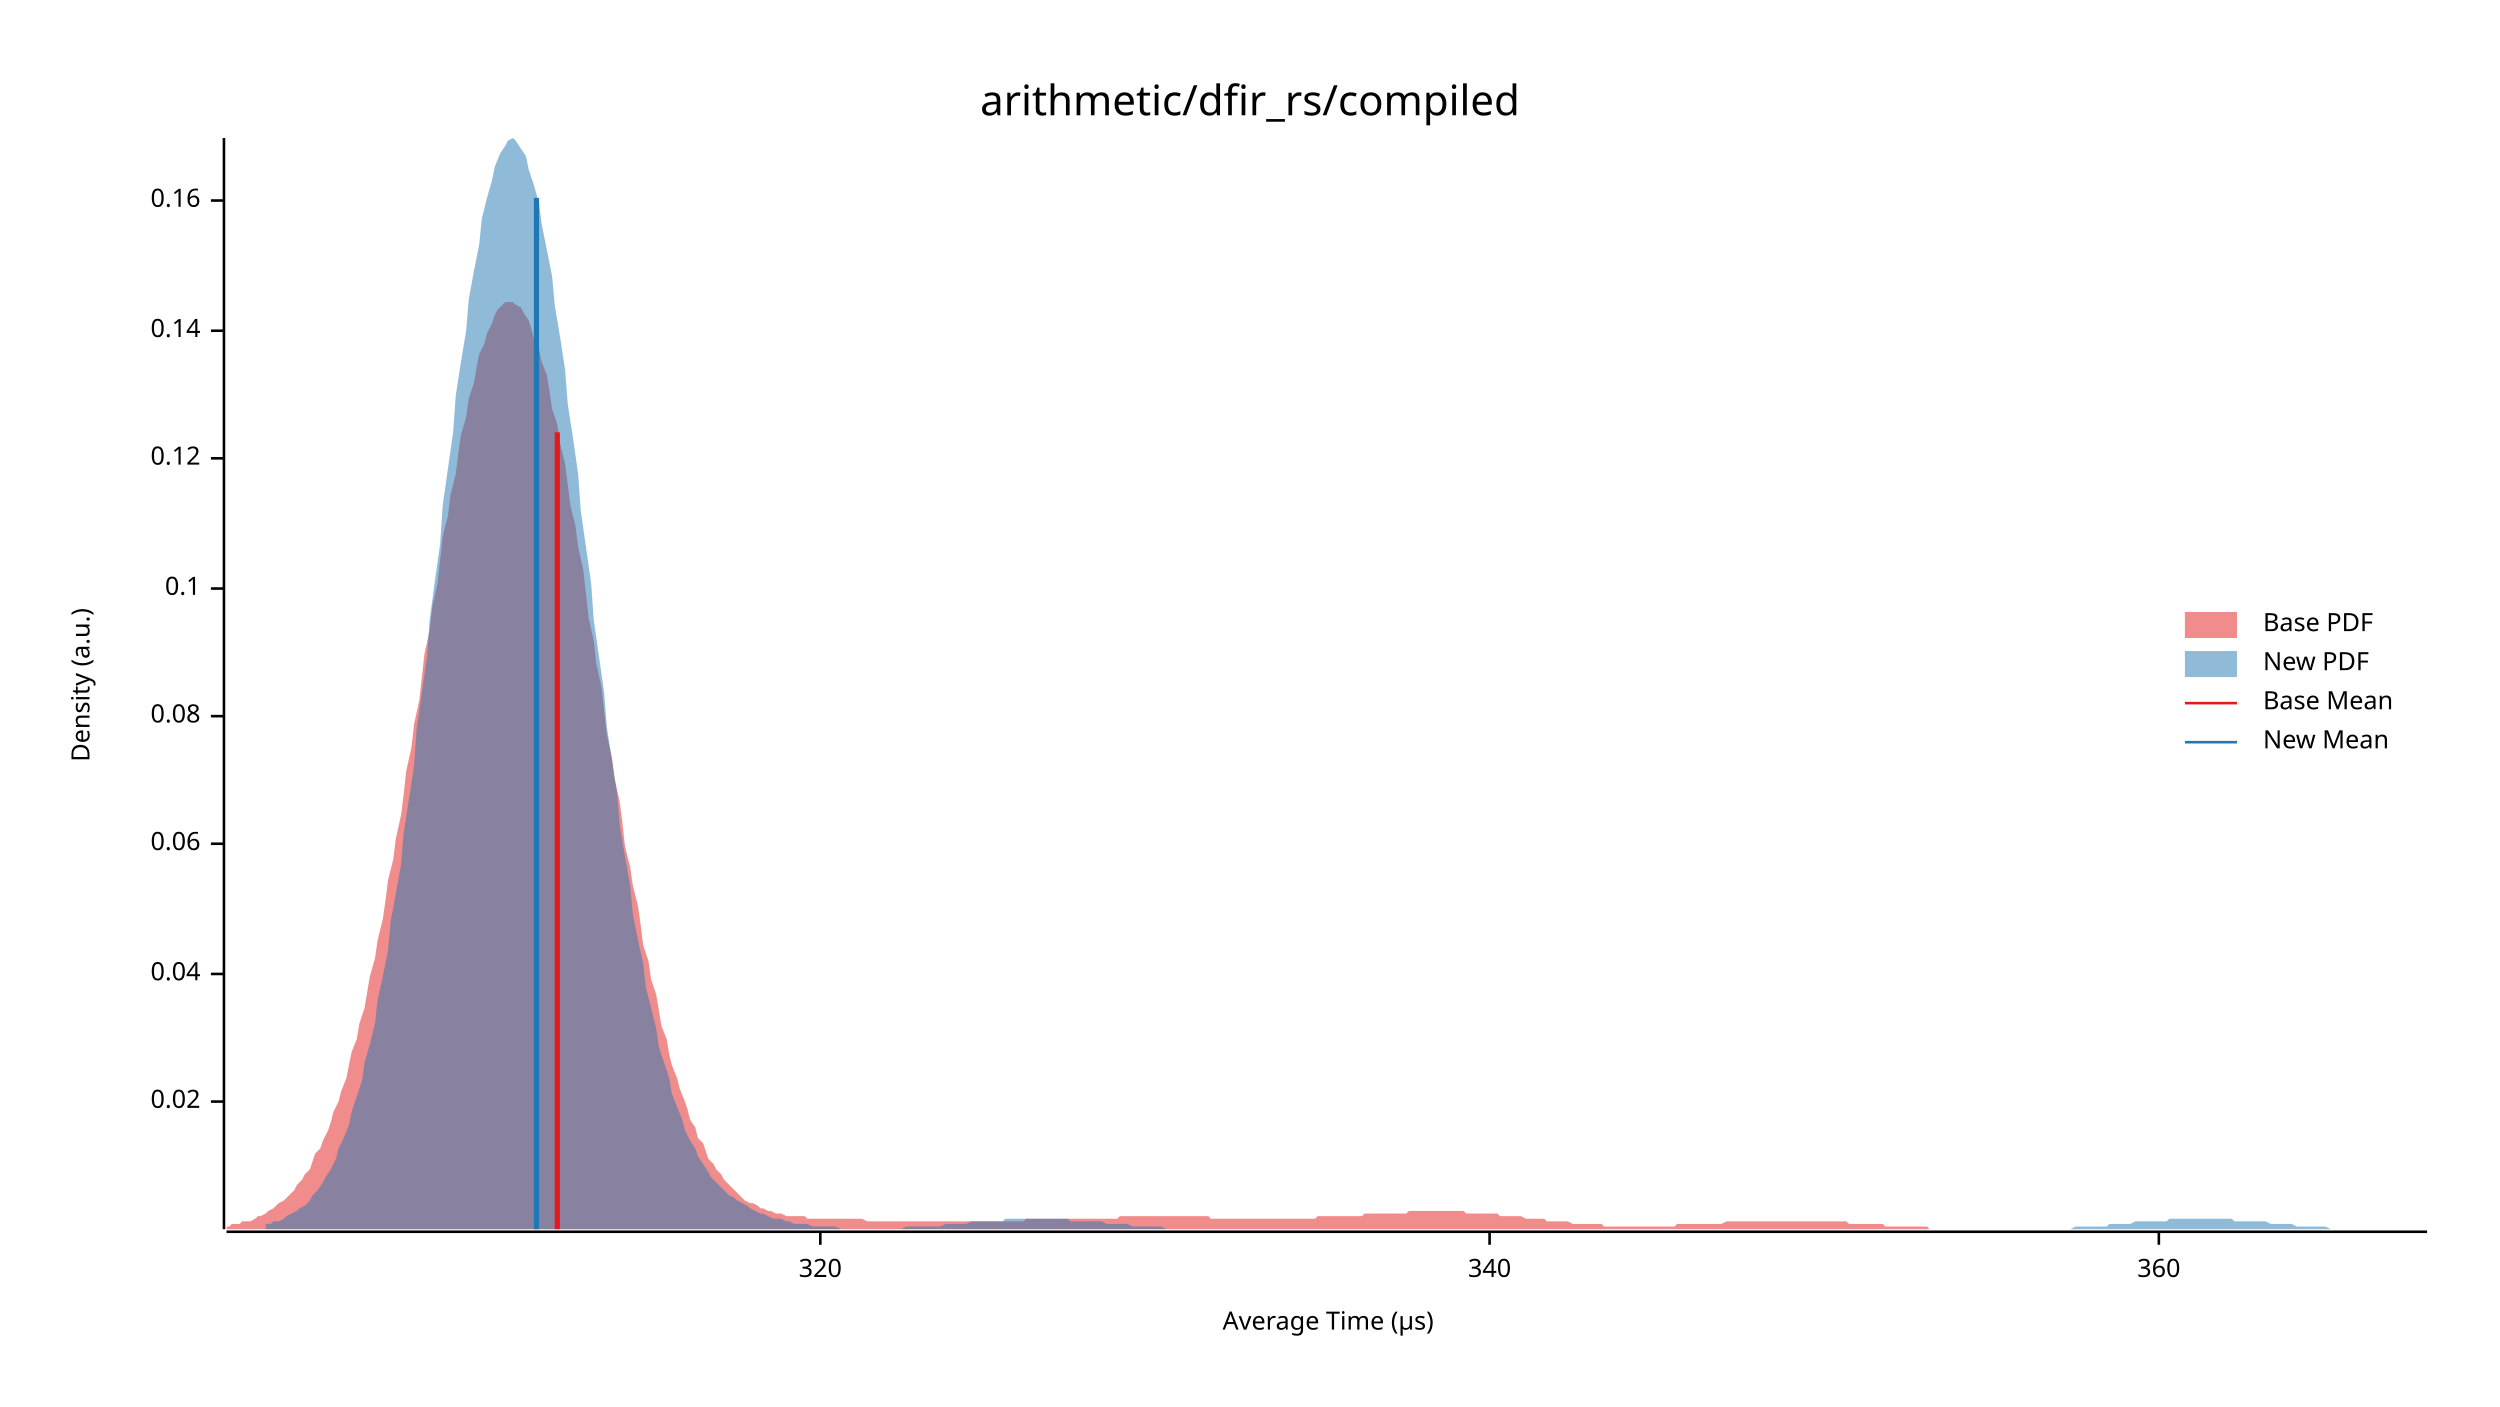
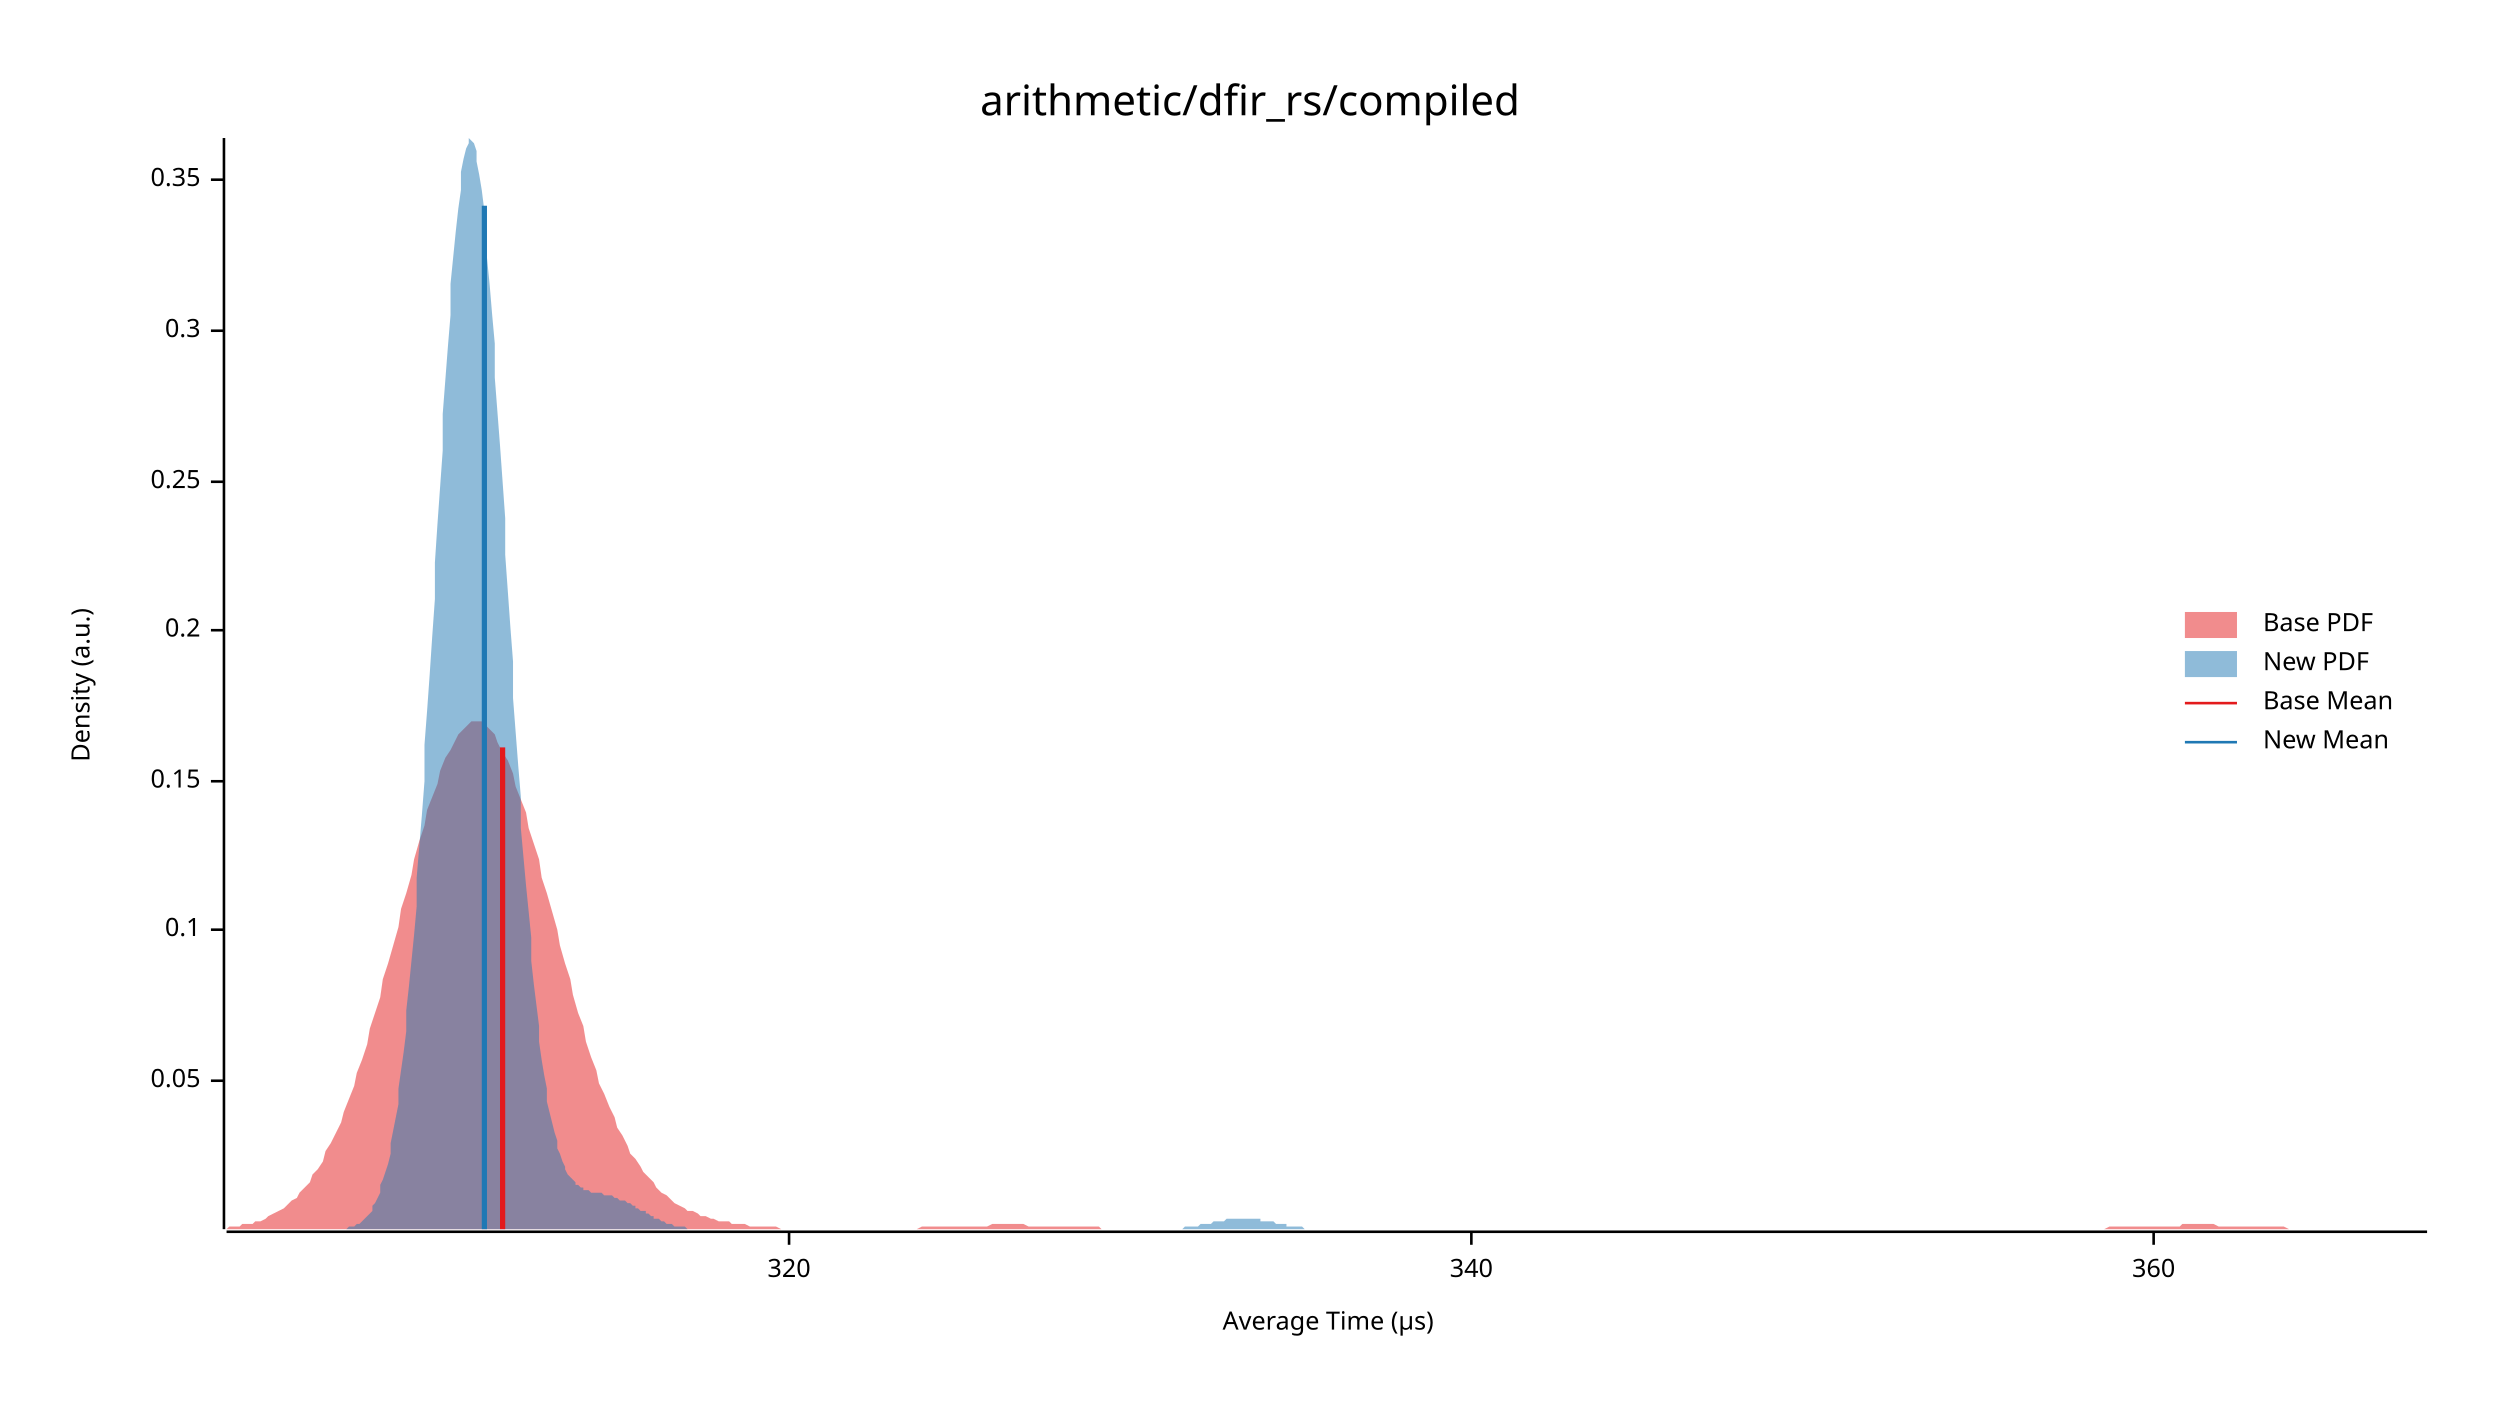
<svg xmlns="http://www.w3.org/2000/svg" width="960" height="540" viewBox="0 0 960 540">
  <text x="480" y="32" dy="0.76em" text-anchor="middle" font-family="sans-serif" font-size="16.129" opacity="1" fill="#000000">
arithmetic/dfir_rs/compiled
</text>
  <text x="27" y="263" dy="0.76em" text-anchor="middle" font-family="sans-serif" font-size="9.677" opacity="1" fill="#000000" transform="rotate(270, 27, 263)">
Density (a.u.)
</text>
  <text x="510" y="513" dy="-0.5ex" text-anchor="middle" font-family="sans-serif" font-size="9.677" opacity="1" fill="#000000">
Average Time (µs)
</text>
  <polyline fill="none" opacity="1" stroke="#000000" stroke-width="1" points="86,53 86,472 " />
-   <text x="77" y="423" dy="0.5ex" text-anchor="end" font-family="sans-serif" font-size="9.677" opacity="1" fill="#000000">
- 0.02
+   <text x="77" y="415" dy="0.5ex" text-anchor="end" font-family="sans-serif" font-size="9.677" opacity="1" fill="#000000">
+ 0.05
</text>
-   <polyline fill="none" opacity="1" stroke="#000000" stroke-width="1" points="81,423 86,423 " />
-   <text x="77" y="374" dy="0.5ex" text-anchor="end" font-family="sans-serif" font-size="9.677" opacity="1" fill="#000000">
- 0.04
- </text>
-   <polyline fill="none" opacity="1" stroke="#000000" stroke-width="1" points="81,374 86,374 " />
-   <text x="77" y="324" dy="0.5ex" text-anchor="end" font-family="sans-serif" font-size="9.677" opacity="1" fill="#000000">
- 0.06
- </text>
-   <polyline fill="none" opacity="1" stroke="#000000" stroke-width="1" points="81,324 86,324 " />
-   <text x="77" y="275" dy="0.5ex" text-anchor="end" font-family="sans-serif" font-size="9.677" opacity="1" fill="#000000">
- 0.08
- </text>
-   <polyline fill="none" opacity="1" stroke="#000000" stroke-width="1" points="81,275 86,275 " />
-   <text x="77" y="226" dy="0.5ex" text-anchor="end" font-family="sans-serif" font-size="9.677" opacity="1" fill="#000000">
+   <polyline fill="none" opacity="1" stroke="#000000" stroke-width="1" points="81,415 86,415 " />
+   <text x="77" y="357" dy="0.5ex" text-anchor="end" font-family="sans-serif" font-size="9.677" opacity="1" fill="#000000">
0.1
</text>
-   <polyline fill="none" opacity="1" stroke="#000000" stroke-width="1" points="81,226 86,226 " />
-   <text x="77" y="176" dy="0.5ex" text-anchor="end" font-family="sans-serif" font-size="9.677" opacity="1" fill="#000000">
- 0.12
+   <polyline fill="none" opacity="1" stroke="#000000" stroke-width="1" points="81,357 86,357 " />
+   <text x="77" y="300" dy="0.5ex" text-anchor="end" font-family="sans-serif" font-size="9.677" opacity="1" fill="#000000">
+ 0.15
</text>
-   <polyline fill="none" opacity="1" stroke="#000000" stroke-width="1" points="81,176 86,176 " />
+   <polyline fill="none" opacity="1" stroke="#000000" stroke-width="1" points="81,300 86,300 " />
+   <text x="77" y="242" dy="0.5ex" text-anchor="end" font-family="sans-serif" font-size="9.677" opacity="1" fill="#000000">
+ 0.2
+ </text>
+   <polyline fill="none" opacity="1" stroke="#000000" stroke-width="1" points="81,242 86,242 " />
+   <text x="77" y="185" dy="0.5ex" text-anchor="end" font-family="sans-serif" font-size="9.677" opacity="1" fill="#000000">
+ 0.25
+ </text>
+   <polyline fill="none" opacity="1" stroke="#000000" stroke-width="1" points="81,185 86,185 " />
  <text x="77" y="127" dy="0.5ex" text-anchor="end" font-family="sans-serif" font-size="9.677" opacity="1" fill="#000000">
- 0.14
+ 0.3
</text>
  <polyline fill="none" opacity="1" stroke="#000000" stroke-width="1" points="81,127 86,127 " />
-   <text x="77" y="77" dy="0.5ex" text-anchor="end" font-family="sans-serif" font-size="9.677" opacity="1" fill="#000000">
- 0.16
+   <text x="77" y="69" dy="0.5ex" text-anchor="end" font-family="sans-serif" font-size="9.677" opacity="1" fill="#000000">
+ 0.35
</text>
-   <polyline fill="none" opacity="1" stroke="#000000" stroke-width="1" points="81,77 86,77 " />
+   <polyline fill="none" opacity="1" stroke="#000000" stroke-width="1" points="81,69 86,69 " />
  <polyline fill="none" opacity="1" stroke="#000000" stroke-width="1" points="87,473 932,473 " />
-   <text x="315" y="483" dy="0.76em" text-anchor="middle" font-family="sans-serif" font-size="9.677" opacity="1" fill="#000000">
+   <text x="303" y="483" dy="0.76em" text-anchor="middle" font-family="sans-serif" font-size="9.677" opacity="1" fill="#000000">
320
</text>
-   <polyline fill="none" opacity="1" stroke="#000000" stroke-width="1" points="315,473 315,478 " />
-   <text x="572" y="483" dy="0.76em" text-anchor="middle" font-family="sans-serif" font-size="9.677" opacity="1" fill="#000000">
+   <polyline fill="none" opacity="1" stroke="#000000" stroke-width="1" points="303,473 303,478 " />
+   <text x="565" y="483" dy="0.76em" text-anchor="middle" font-family="sans-serif" font-size="9.677" opacity="1" fill="#000000">
340
</text>
-   <polyline fill="none" opacity="1" stroke="#000000" stroke-width="1" points="572,473 572,478 " />
-   <text x="829" y="483" dy="0.76em" text-anchor="middle" font-family="sans-serif" font-size="9.677" opacity="1" fill="#000000">
+   <polyline fill="none" opacity="1" stroke="#000000" stroke-width="1" points="565,473 565,478 " />
+   <text x="827" y="483" dy="0.76em" text-anchor="middle" font-family="sans-serif" font-size="9.677" opacity="1" fill="#000000">
360
</text>
-   <polyline fill="none" opacity="1" stroke="#000000" stroke-width="1" points="829,473 829,478 " />
-   <polygon opacity="0.5" fill="#E31A1C" points="87,471 88,471 89,470 91,470 92,470 93,469 95,469 96,469 98,468 99,467 100,467 102,466 103,465 105,464 106,463 107,462 109,461 110,460 112,458 113,457 114,455 116,453 117,451 119,449 120,446 121,443 123,441 124,438 126,434 127,431 128,427 130,423 131,419 133,414 134,409 135,404 137,399 138,393 140,387 141,381 142,375 144,368 145,361 147,353 148,346 149,338 151,330 152,322 154,313 155,305 156,296 158,287 159,278 161,269 162,260 163,251 165,242 166,233 168,224 169,215 170,206 172,198 173,190 175,182 176,174 177,167 179,160 180,153 182,147 183,141 184,136 186,132 187,128 189,124 190,121 191,119 193,117 194,116 196,116 197,116 198,117 200,118 201,120 203,123 204,126 205,130 207,134 208,139 210,144 211,150 212,157 214,163 215,170 217,178 218,186 219,194 221,202 222,210 224,219 225,228 226,237 228,246 229,255 231,264 232,273 233,282 235,291 236,299 238,308 239,316 240,325 242,333 243,340 245,348 246,355 247,363 249,369 250,376 252,382 253,388 254,394 256,399 257,405 258,409 260,414 261,418 263,423 264,426 265,430 267,433 268,437 270,439 271,442 272,445 274,447 275,449 277,451 278,453 279,454 281,456 282,457 284,459 285,460 286,461 288,462 289,462 291,463 292,464 293,464 295,465 296,465 298,466 299,466 300,466 302,467 303,467 305,467 306,467 307,467 309,467 310,468 312,468 313,468 314,468 316,468 317,468 319,468 320,468 321,468 323,468 324,468 326,468 327,468 328,468 330,468 331,468 333,469 334,469 335,469 337,469 338,469 340,469 341,469 342,469 344,469 345,469 347,469 348,469 349,469 351,469 352,469 354,469 355,469 356,469 358,469 359,469 361,469 362,469 363,469 365,469 366,469 368,469 369,469 370,469 372,469 373,469 375,469 376,469 377,469 379,469 380,469 382,469 383,469 384,469 386,469 387,469 389,469 390,469 391,469 393,469 394,468 396,468 397,468 398,468 400,468 401,468 403,468 404,468 405,468 407,468 408,468 410,468 411,468 412,468 414,468 415,468 417,468 418,468 419,468 421,468 422,468 424,468 425,468 426,468 428,468 429,468 430,467 432,467 433,467 435,467 436,467 437,467 439,467 440,467 442,467 443,467 444,467 446,467 447,467 449,467 450,467 451,467 453,467 454,467 456,467 457,467 458,467 460,467 461,467 463,467 464,467 465,468 467,468 468,468 470,468 471,468 472,468 474,468 475,468 477,468 478,468 479,468 481,468 482,468 484,468 485,468 486,468 488,468 489,468 491,468 492,468 493,468 495,468 496,468 498,468 499,468 500,468 502,468 503,468 505,468 506,467 507,467 509,467 510,467 512,467 513,467 514,467 516,467 517,467 519,467 520,467 521,467 523,467 524,466 526,466 527,466 528,466 530,466 531,466 533,466 534,466 535,466 537,466 538,466 540,466 541,465 542,465 544,465 545,465 547,465 548,465 549,465 551,465 552,465 554,465 555,465 556,465 558,465 559,465 561,465 562,465 563,466 565,466 566,466 568,466 569,466 570,466 572,466 573,466 575,466 576,467 577,467 579,467 580,467 582,467 583,467 584,467 586,468 587,468 589,468 590,468 591,468 593,468 594,469 595,469 597,469 598,469 600,469 601,469 602,469 604,470 605,470 607,470 608,470 609,470 611,470 612,470 614,470 615,470 616,471 618,471 619,471 621,471 622,471 623,471 625,471 626,471 628,471 629,471 630,471 632,471 633,471 635,471 636,471 637,471 639,471 640,471 642,471 643,471 644,470 646,470 647,470 649,470 650,470 651,470 653,470 654,470 656,470 657,470 658,470 660,470 661,470 663,469 664,469 665,469 667,469 668,469 670,469 671,469 672,469 674,469 675,469 677,469 678,469 679,469 681,469 682,469 684,469 685,469 686,469 688,469 689,469 691,469 692,469 693,469 695,469 696,469 698,469 699,469 700,469 702,469 703,469 705,469 706,469 707,469 709,469 710,470 712,470 713,470 714,470 716,470 717,470 719,470 720,470 721,470 723,470 724,471 726,471 727,471 728,471 730,471 731,471 733,471 734,471 735,471 737,471 738,471 740,471 741,472 742,472 744,472 745,472 747,472 748,472 749,472 751,472 752,472 754,472 755,472 756,472 758,472 759,472 761,472 762,472 763,472 765,472 766,472 767,472 769,472 770,472 772,472 773,472 774,472 776,472 777,472 779,472 780,472 781,472 783,472 784,472 784,472 87,472 " />
-   <polygon opacity="0.5" fill="#1F78B4" points="102,470 104,470 105,469 107,469 109,468 110,467 112,466 114,465 115,464 117,463 119,461 120,459 122,457 124,454 125,452 127,449 129,445 130,441 132,437 134,432 135,427 137,421 139,415 140,408 142,401 144,393 145,384 147,375 149,365 150,354 152,343 154,332 155,320 157,307 159,294 160,280 162,266 164,252 165,238 167,223 169,209 170,194 172,180 174,166 175,152 177,139 179,127 180,115 182,104 184,94 185,84 187,76 189,69 190,64 192,59 194,56 195,54 197,53 198,54 200,57 202,60 203,65 205,71 207,78 208,86 210,96 212,106 213,117 215,129 217,142 218,155 220,168 222,182 223,196 225,210 227,224 228,238 230,252 232,266 233,279 235,292 237,305 238,317 240,329 242,340 243,351 245,361 247,370 248,379 250,387 252,395 253,402 255,408 257,414 258,420 260,425 262,430 263,434 265,438 267,441 268,444 270,447 272,450 273,452 275,454 277,456 278,457 280,459 282,460 283,461 285,462 287,463 288,464 290,465 292,466 293,466 295,467 297,468 298,468 300,468 302,469 303,469 305,470 307,470 308,470 310,470 312,471 313,471 315,471 317,471 318,471 320,471 321,471 323,472 325,472 326,472 328,472 330,472 331,472 333,472 335,472 336,472 338,472 340,472 341,472 343,472 345,472 346,472 348,471 350,471 351,471 353,471 355,471 356,471 358,471 360,471 361,471 363,470 365,470 366,470 368,470 370,470 371,470 373,469 375,469 376,469 378,469 380,469 381,469 383,469 385,469 386,468 388,468 390,468 391,468 393,468 395,468 396,468 398,468 400,468 401,468 403,468 405,468 406,468 408,468 410,468 411,469 413,469 415,469 416,469 418,469 420,469 421,469 423,469 425,470 426,470 428,470 430,470 431,470 433,470 435,471 436,471 438,471 440,471 441,471 443,471 444,471 446,471 448,472 449,472 451,472 453,472 454,472 456,472 458,472 459,472 461,472 463,472 464,472 466,472 468,472 469,472 471,472 473,472 474,472 476,472 478,472 479,472 481,472 483,472 484,472 486,472 488,472 489,472 491,472 493,472 494,472 496,472 498,472 499,472 501,472 503,472 504,472 506,472 508,472 509,472 511,472 513,472 514,472 516,472 518,472 519,472 521,472 523,472 524,472 526,472 528,472 529,472 531,472 533,472 534,472 536,472 538,472 539,472 541,472 543,472 544,472 546,472 548,472 549,472 551,472 553,472 554,472 556,472 558,472 559,472 561,472 563,472 564,472 566,472 567,472 569,472 571,472 572,472 574,472 576,472 577,472 579,472 581,472 582,472 584,472 586,472 587,472 589,472 591,472 592,472 594,472 596,472 597,472 599,472 601,472 602,472 604,472 606,472 607,472 609,472 611,472 612,472 614,472 616,472 617,472 619,472 621,472 622,472 624,472 626,472 627,472 629,472 631,472 632,472 634,472 636,472 637,472 639,472 641,472 642,472 644,472 646,472 647,472 649,472 651,472 652,472 654,472 656,472 657,472 659,472 661,472 662,472 664,472 666,472 667,472 669,472 671,472 672,472 674,472 676,472 677,472 679,472 681,472 682,472 684,472 686,472 687,472 689,472 690,472 692,472 694,472 695,472 697,472 699,472 700,472 702,472 704,472 705,472 707,472 709,472 710,472 712,472 714,472 715,472 717,472 719,472 720,472 722,472 724,472 725,472 727,472 729,472 730,472 732,472 734,472 735,472 737,472 739,472 740,472 742,472 744,472 745,472 747,472 749,472 750,472 752,472 754,472 755,472 757,472 759,472 760,472 762,472 764,472 765,472 767,472 769,472 770,472 772,472 774,472 775,472 777,472 779,472 780,472 782,472 784,472 785,472 787,472 789,472 790,472 792,472 794,472 795,472 797,471 799,471 800,471 802,471 804,471 805,471 807,471 809,471 810,470 812,470 813,470 815,470 817,470 818,470 820,469 822,469 823,469 825,469 827,469 828,469 830,469 832,469 833,468 835,468 837,468 838,468 840,468 842,468 843,468 845,468 847,468 848,468 850,468 852,468 853,468 855,468 857,468 858,469 860,469 862,469 863,469 865,469 867,469 868,469 870,469 872,470 873,470 875,470 877,470 878,470 880,470 882,471 883,471 885,471 887,471 888,471 890,471 892,471 893,471 895,472 897,472 898,472 900,472 902,472 903,472 905,472 907,472 908,472 910,472 912,472 913,472 915,472 917,472 918,472 920,472 922,472 923,472 925,472 927,472 928,472 930,472 932,472 932,472 102,472 " />
-   <polyline fill="none" opacity="1" stroke="#E31A1C" stroke-width="2" points="214,472 214,166 " />
-   <polyline fill="none" opacity="1" stroke="#1F78B4" stroke-width="2" points="206,472 206,76 " />
+   <polyline fill="none" opacity="1" stroke="#000000" stroke-width="1" points="827,473 827,478 " />
+   <polygon opacity="0.5" fill="#E31A1C" points="87,472 88,471 90,471 92,471 93,470 95,470 97,470 98,469 100,469 102,468 103,467 105,466 107,465 109,464 110,463 112,461 114,460 115,458 117,456 119,454 120,451 122,449 124,446 125,442 127,439 129,435 131,431 132,427 134,422 136,417 137,412 139,407 141,401 142,395 144,389 146,383 147,376 149,370 151,363 153,356 154,349 156,343 158,336 159,330 161,323 163,317 164,311 166,306 168,301 169,296 171,291 173,288 175,284 176,282 178,280 180,278 181,277 183,277 185,277 186,278 188,280 190,282 191,285 193,289 195,292 197,297 198,302 200,307 202,312 203,318 205,324 207,330 208,337 210,343 212,350 214,357 215,363 217,370 219,376 220,382 222,389 224,394 225,400 227,406 229,411 230,416 232,420 234,425 236,429 237,433 239,436 241,440 242,443 244,445 246,448 247,450 249,452 251,454 252,456 254,458 256,459 258,461 259,462 261,463 263,464 264,465 266,465 268,466 269,467 271,467 273,468 274,468 276,469 278,469 280,469 281,470 283,470 285,470 286,470 288,471 290,471 291,471 293,471 295,471 296,471 298,471 300,472 302,472 303,472 305,472 307,472 308,472 310,472 312,472 313,472 315,472 317,472 318,472 320,472 322,472 324,472 325,472 327,472 329,472 330,472 332,472 334,472 335,472 337,472 339,472 341,472 342,472 344,472 346,472 347,472 349,472 351,472 352,472 354,471 356,471 357,471 359,471 361,471 363,471 364,471 366,471 368,471 369,471 371,471 373,471 374,471 376,471 378,471 379,471 381,470 383,470 385,470 386,470 388,470 390,470 391,470 393,470 395,471 396,471 398,471 400,471 401,471 403,471 405,471 407,471 408,471 410,471 412,471 413,471 415,471 417,471 418,471 420,471 422,471 423,472 425,472 427,472 429,472 430,472 432,472 434,472 435,472 437,472 439,472 440,472 442,472 444,472 445,472 447,472 449,472 451,472 452,472 454,472 456,472 457,472 459,472 461,472 462,472 464,472 466,472 468,472 469,472 471,472 473,472 474,472 476,472 478,472 479,472 481,472 483,472 484,472 486,472 488,472 490,472 491,472 493,472 495,472 496,472 498,472 500,472 501,472 503,472 505,472 506,472 508,472 510,472 512,472 513,472 515,472 517,472 518,472 520,472 522,472 523,472 525,472 527,472 528,472 530,472 532,472 534,472 535,472 537,472 539,472 540,472 542,472 544,472 545,472 547,472 549,472 550,472 552,472 554,472 556,472 557,472 559,472 561,472 562,472 564,472 566,472 567,472 569,472 571,472 573,472 574,472 576,472 578,472 579,472 581,472 583,472 584,472 586,472 588,472 589,472 591,472 593,472 595,472 596,472 598,472 600,472 601,472 603,472 605,472 606,472 608,472 610,472 611,472 613,472 615,472 617,472 618,472 620,472 622,472 623,472 625,472 627,472 628,472 630,472 632,472 633,472 635,472 637,472 639,472 640,472 642,472 644,472 645,472 647,472 649,472 650,472 652,472 654,472 655,472 657,472 659,472 661,472 662,472 664,472 666,472 667,472 669,472 671,472 672,472 674,472 676,472 677,472 679,472 681,472 683,472 684,472 686,472 688,472 689,472 691,472 693,472 694,472 696,472 698,472 700,472 701,472 703,472 705,472 706,472 708,472 710,472 711,472 713,472 715,472 716,472 718,472 720,472 722,472 723,472 725,472 727,472 728,472 730,472 732,472 733,472 735,472 737,472 738,472 740,472 742,472 744,472 745,472 747,472 749,472 750,472 752,472 754,472 755,472 757,472 759,472 760,472 762,472 764,472 766,472 767,472 769,472 771,472 772,472 774,472 776,472 777,472 779,472 781,472 782,472 784,472 786,472 788,472 789,472 791,472 793,472 794,472 796,472 798,472 799,472 801,472 803,472 804,472 806,472 808,472 810,471 811,471 813,471 815,471 816,471 818,471 820,471 821,471 823,471 825,471 827,471 828,471 830,471 832,471 833,471 835,471 837,471 838,470 840,470 842,470 843,470 845,470 847,470 849,470 850,470 852,471 854,471 855,471 857,471 859,471 860,471 862,471 864,471 865,471 867,471 869,471 871,471 872,471 874,471 876,471 877,471 879,472 881,472 882,472 884,472 886,472 887,472 889,472 891,472 893,472 894,472 896,472 898,472 899,472 901,472 903,472 904,472 906,472 908,472 909,472 911,472 913,472 915,472 916,472 918,472 920,472 921,472 923,472 925,472 926,472 928,472 930,472 932,472 932,472 87,472 " />
+   <polygon opacity="0.5" fill="#1F78B4" points="132,472 133,472 133,472 134,471 135,471 136,471 136,471 137,470 138,470 139,469 140,468 140,468 141,467 142,466 143,465 143,463 144,462 145,460 146,458 146,455 147,453 148,450 149,447 150,443 150,439 151,434 152,429 153,424 153,418 154,411 155,404 156,396 156,388 157,379 158,369 159,359 160,348 160,337 161,325 162,313 163,300 163,286 164,273 165,259 166,244 167,230 167,216 168,201 169,187 170,173 170,159 171,146 172,133 173,121 173,109 174,99 175,89 176,80 177,73 177,66 178,61 179,57 180,55 180,53 181,54 182,55 183,58 183,62 184,67 185,73 186,81 187,89 187,99 188,109 189,121 190,132 190,145 191,158 192,171 193,185 194,199 194,213 195,227 196,241 197,254 197,268 198,281 199,294 200,306 200,318 201,329 202,340 203,350 204,360 204,369 205,378 206,386 207,394 207,400 208,407 209,413 210,418 210,423 211,427 212,431 213,435 214,438 214,441 215,443 216,446 217,448 217,449 218,451 219,452 220,453 221,454 221,455 222,455 223,456 224,456 224,457 225,457 226,457 227,458 227,458 228,458 229,458 230,458 231,458 231,458 232,459 233,459 234,459 234,459 235,459 236,460 237,460 237,460 238,461 239,461 240,461 241,462 241,462 242,462 243,463 244,463 244,464 245,464 246,465 247,465 248,465 248,466 249,466 250,467 251,467 251,468 252,468 253,468 254,469 254,469 255,469 256,470 257,470 258,470 258,470 259,471 260,471 261,471 261,471 262,471 263,471 264,472 264,472 265,472 266,472 267,472 268,472 268,472 269,472 270,472 271,472 271,472 272,472 273,472 274,472 275,472 275,472 276,472 277,472 278,472 278,472 279,472 280,472 281,472 281,472 282,472 283,472 284,472 285,472 285,472 286,472 287,472 288,472 288,472 289,472 290,472 291,472 292,472 292,472 293,472 294,472 295,472 295,472 296,472 297,472 298,472 298,472 299,472 300,472 301,472 302,472 302,472 303,472 304,472 305,472 305,472 306,472 307,472 308,472 308,472 309,472 310,472 311,472 312,472 312,472 313,472 314,472 315,472 315,472 316,472 317,472 318,472 319,472 319,472 320,472 321,472 322,472 322,472 323,472 324,472 325,472 325,472 326,472 327,472 328,472 329,472 329,472 330,472 331,472 332,472 332,472 333,472 334,472 335,472 335,472 336,472 337,472 338,472 339,472 339,472 340,472 341,472 342,472 342,472 343,472 344,472 345,472 346,472 346,472 347,472 348,472 349,472 349,472 350,472 351,472 352,472 352,472 353,472 354,472 355,472 356,472 356,472 357,472 358,472 359,472 359,472 360,472 361,472 362,472 362,472 363,472 364,472 365,472 366,472 366,472 367,472 368,472 369,472 369,472 370,472 371,472 372,472 373,472 373,472 374,472 375,472 376,472 376,472 377,472 378,472 379,472 379,472 380,472 381,472 382,472 383,472 383,472 384,472 385,472 386,472 386,472 387,472 388,472 389,472 389,472 390,472 391,472 392,472 393,472 393,472 394,472 395,472 396,472 396,472 397,472 398,472 399,472 400,472 400,472 401,472 402,472 403,472 403,472 404,472 405,472 406,472 406,472 407,472 408,472 409,472 410,472 410,472 411,472 412,472 413,472 413,472 414,472 415,472 416,472 416,472 417,472 418,472 419,472 420,472 420,472 421,472 422,472 423,472 423,472 424,472 425,472 426,472 427,472 427,472 428,472 429,472 430,472 430,472 431,472 432,472 433,472 433,472 434,472 435,472 436,472 437,472 437,472 438,472 439,472 440,472 440,472 441,472 442,472 443,472 443,472 444,472 445,472 446,472 447,472 447,472 448,472 449,472 450,472 450,472 451,472 452,472 453,472 454,472 454,472 455,471 456,471 457,471 457,471 458,471 459,471 460,471 460,471 461,470 462,470 463,470 464,470 464,470 465,470 466,469 467,469 467,469 468,469 469,469 470,469 470,469 471,468 472,468 473,468 474,468 474,468 475,468 476,468 477,468 477,468 478,468 479,468 480,468 481,468 481,468 482,468 483,468 484,468 484,469 485,469 486,469 487,469 487,469 488,469 489,469 490,470 491,470 491,470 492,470 493,470 494,470 494,471 495,471 496,471 497,471 497,471 498,471 499,471 500,471 501,472 501,472 502,472 503,472 504,472 504,472 505,472 506,472 507,472 508,472 508,472 509,472 510,472 511,472 511,472 512,472 513,472 514,472 514,472 515,472 516,472 517,472 517,472 132,472 " />
+   <polyline fill="none" opacity="1" stroke="#E31A1C" stroke-width="2" points="193,472 193,287 " />
+   <polyline fill="none" opacity="1" stroke="#1F78B4" stroke-width="2" points="186,472 186,79 " />
  <text x="869" y="235" dy="0.76em" text-anchor="start" font-family="sans-serif" font-size="9.677" opacity="1" fill="#000000">
Base PDF
</text>
  <text x="869" y="250" dy="0.76em" text-anchor="start" font-family="sans-serif" font-size="9.677" opacity="1" fill="#000000">
New PDF
</text>
  <text x="869" y="265" dy="0.76em" text-anchor="start" font-family="sans-serif" font-size="9.677" opacity="1" fill="#000000">
Base Mean
</text>
  <text x="869" y="280" dy="0.76em" text-anchor="start" font-family="sans-serif" font-size="9.677" opacity="1" fill="#000000">
New Mean
</text>
  <rect x="839" y="235" width="20" height="10" opacity="0.5" fill="#E31A1C" stroke="none" />
  <rect x="839" y="250" width="20" height="10" opacity="0.5" fill="#1F78B4" stroke="none" />
  <polyline fill="none" opacity="1" stroke="#E31A1C" stroke-width="1" points="839,270 859,270 " />
  <polyline fill="none" opacity="1" stroke="#1F78B4" stroke-width="1" points="839,285 859,285 " />
</svg>
